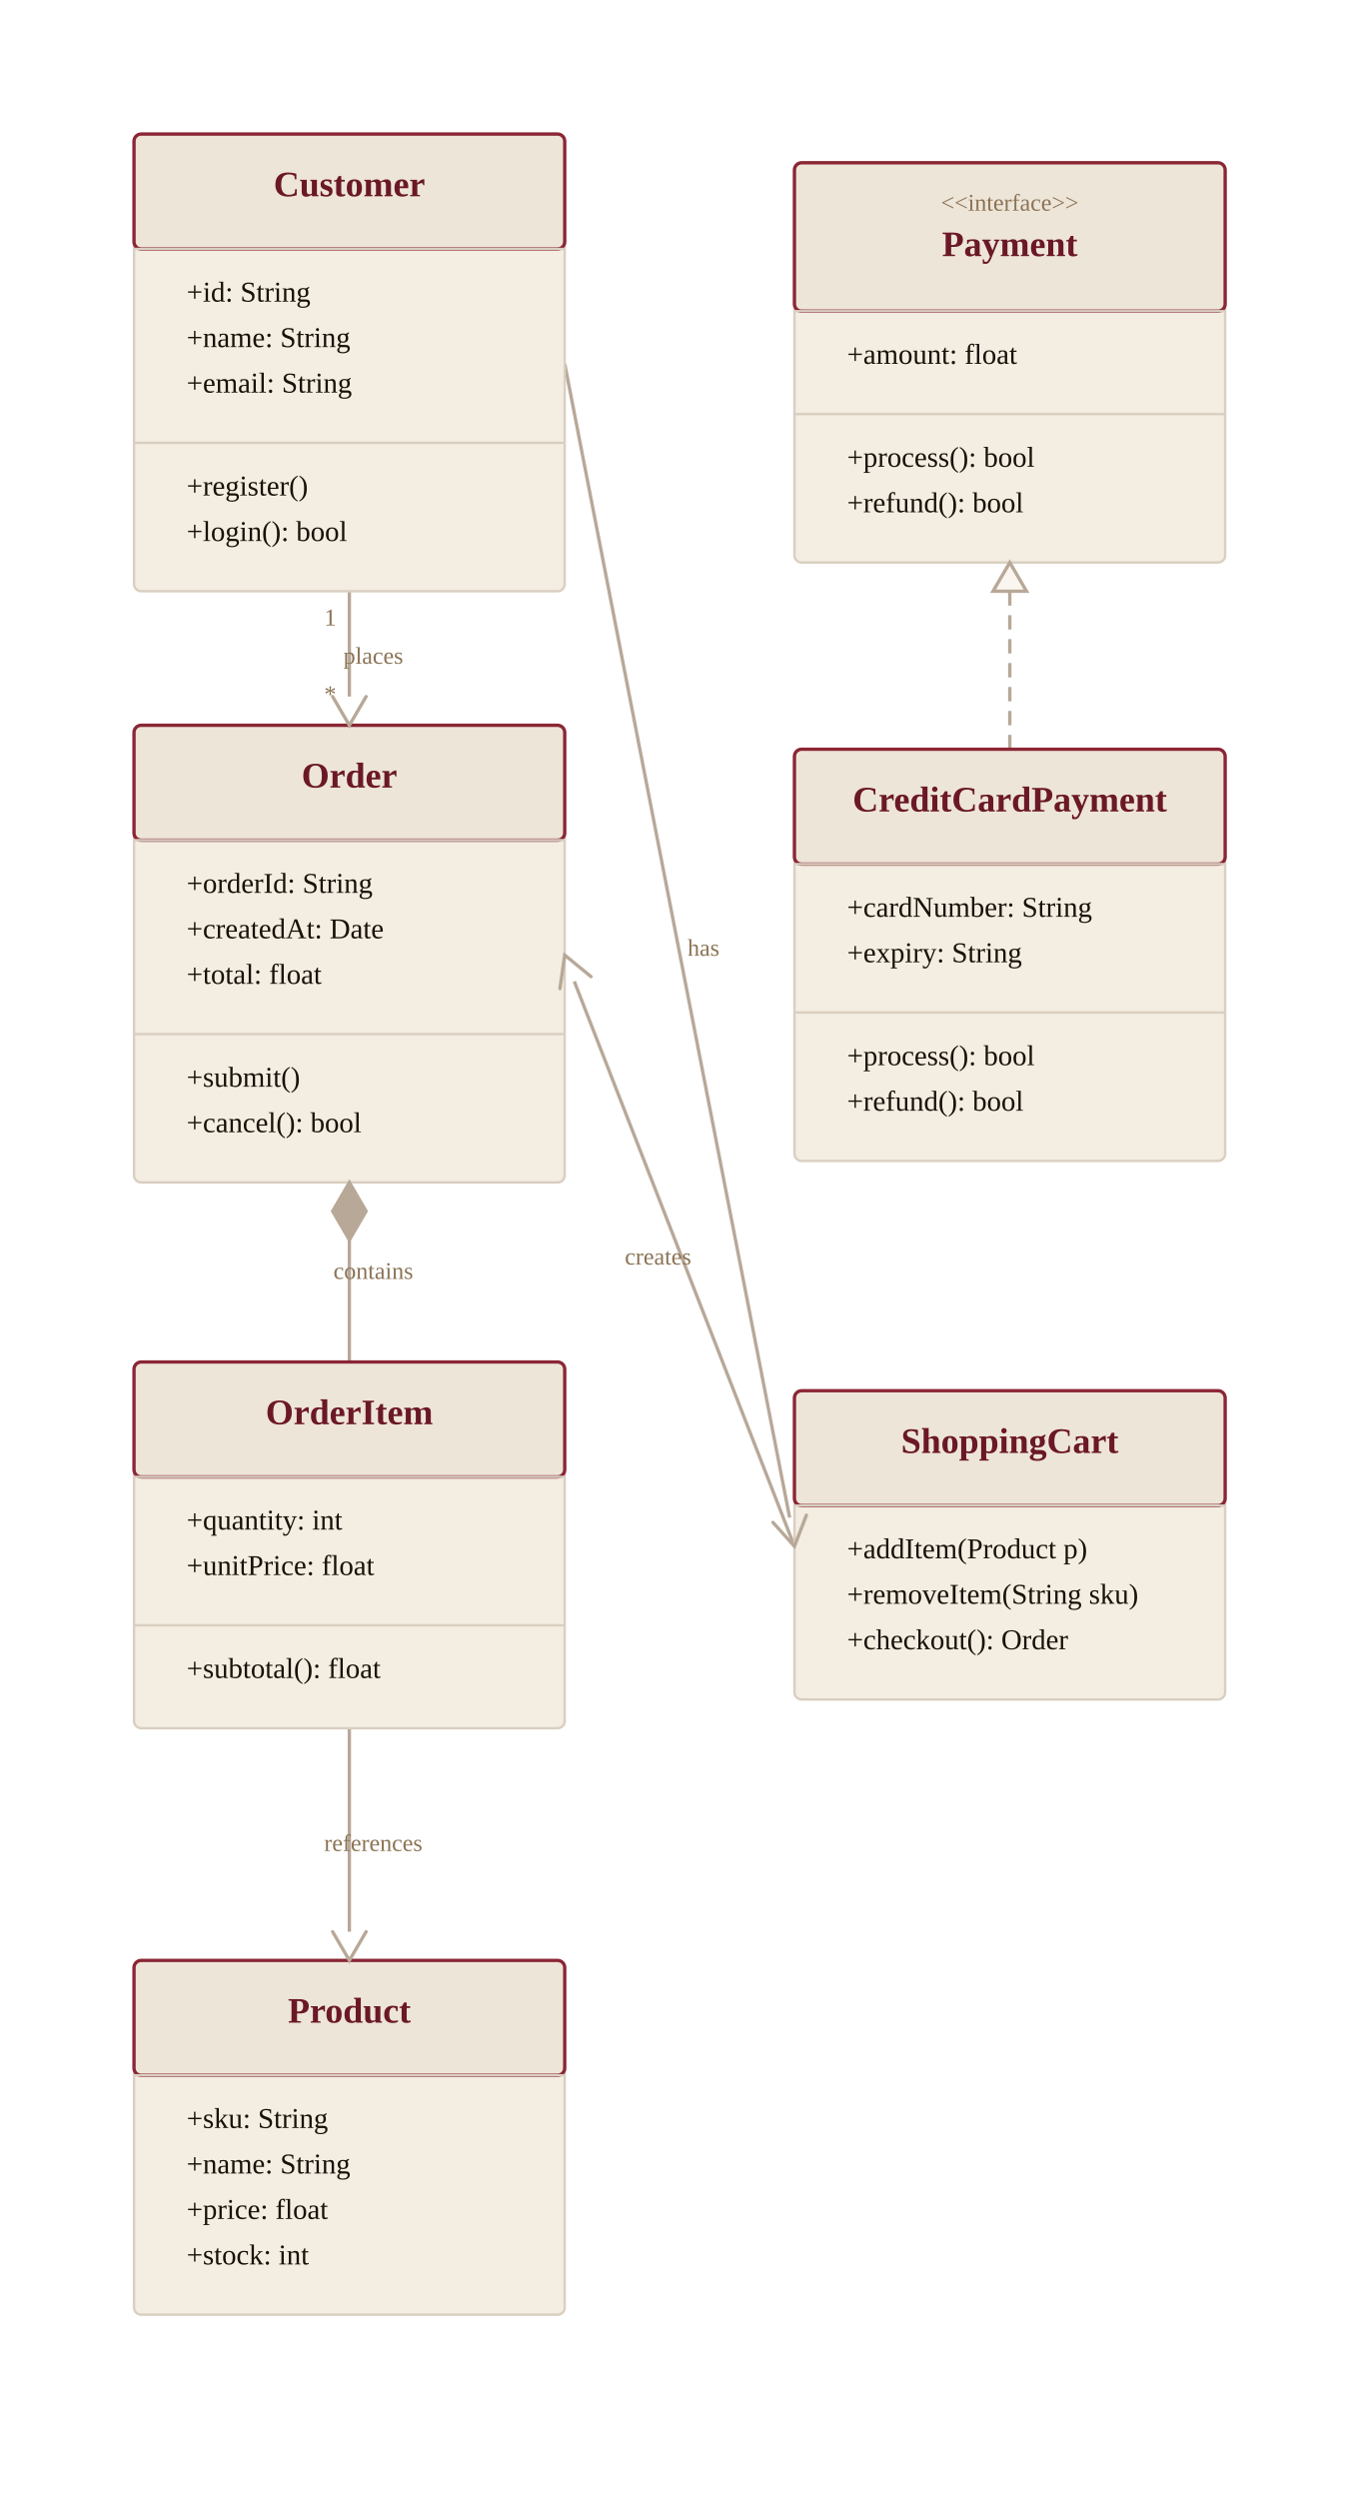
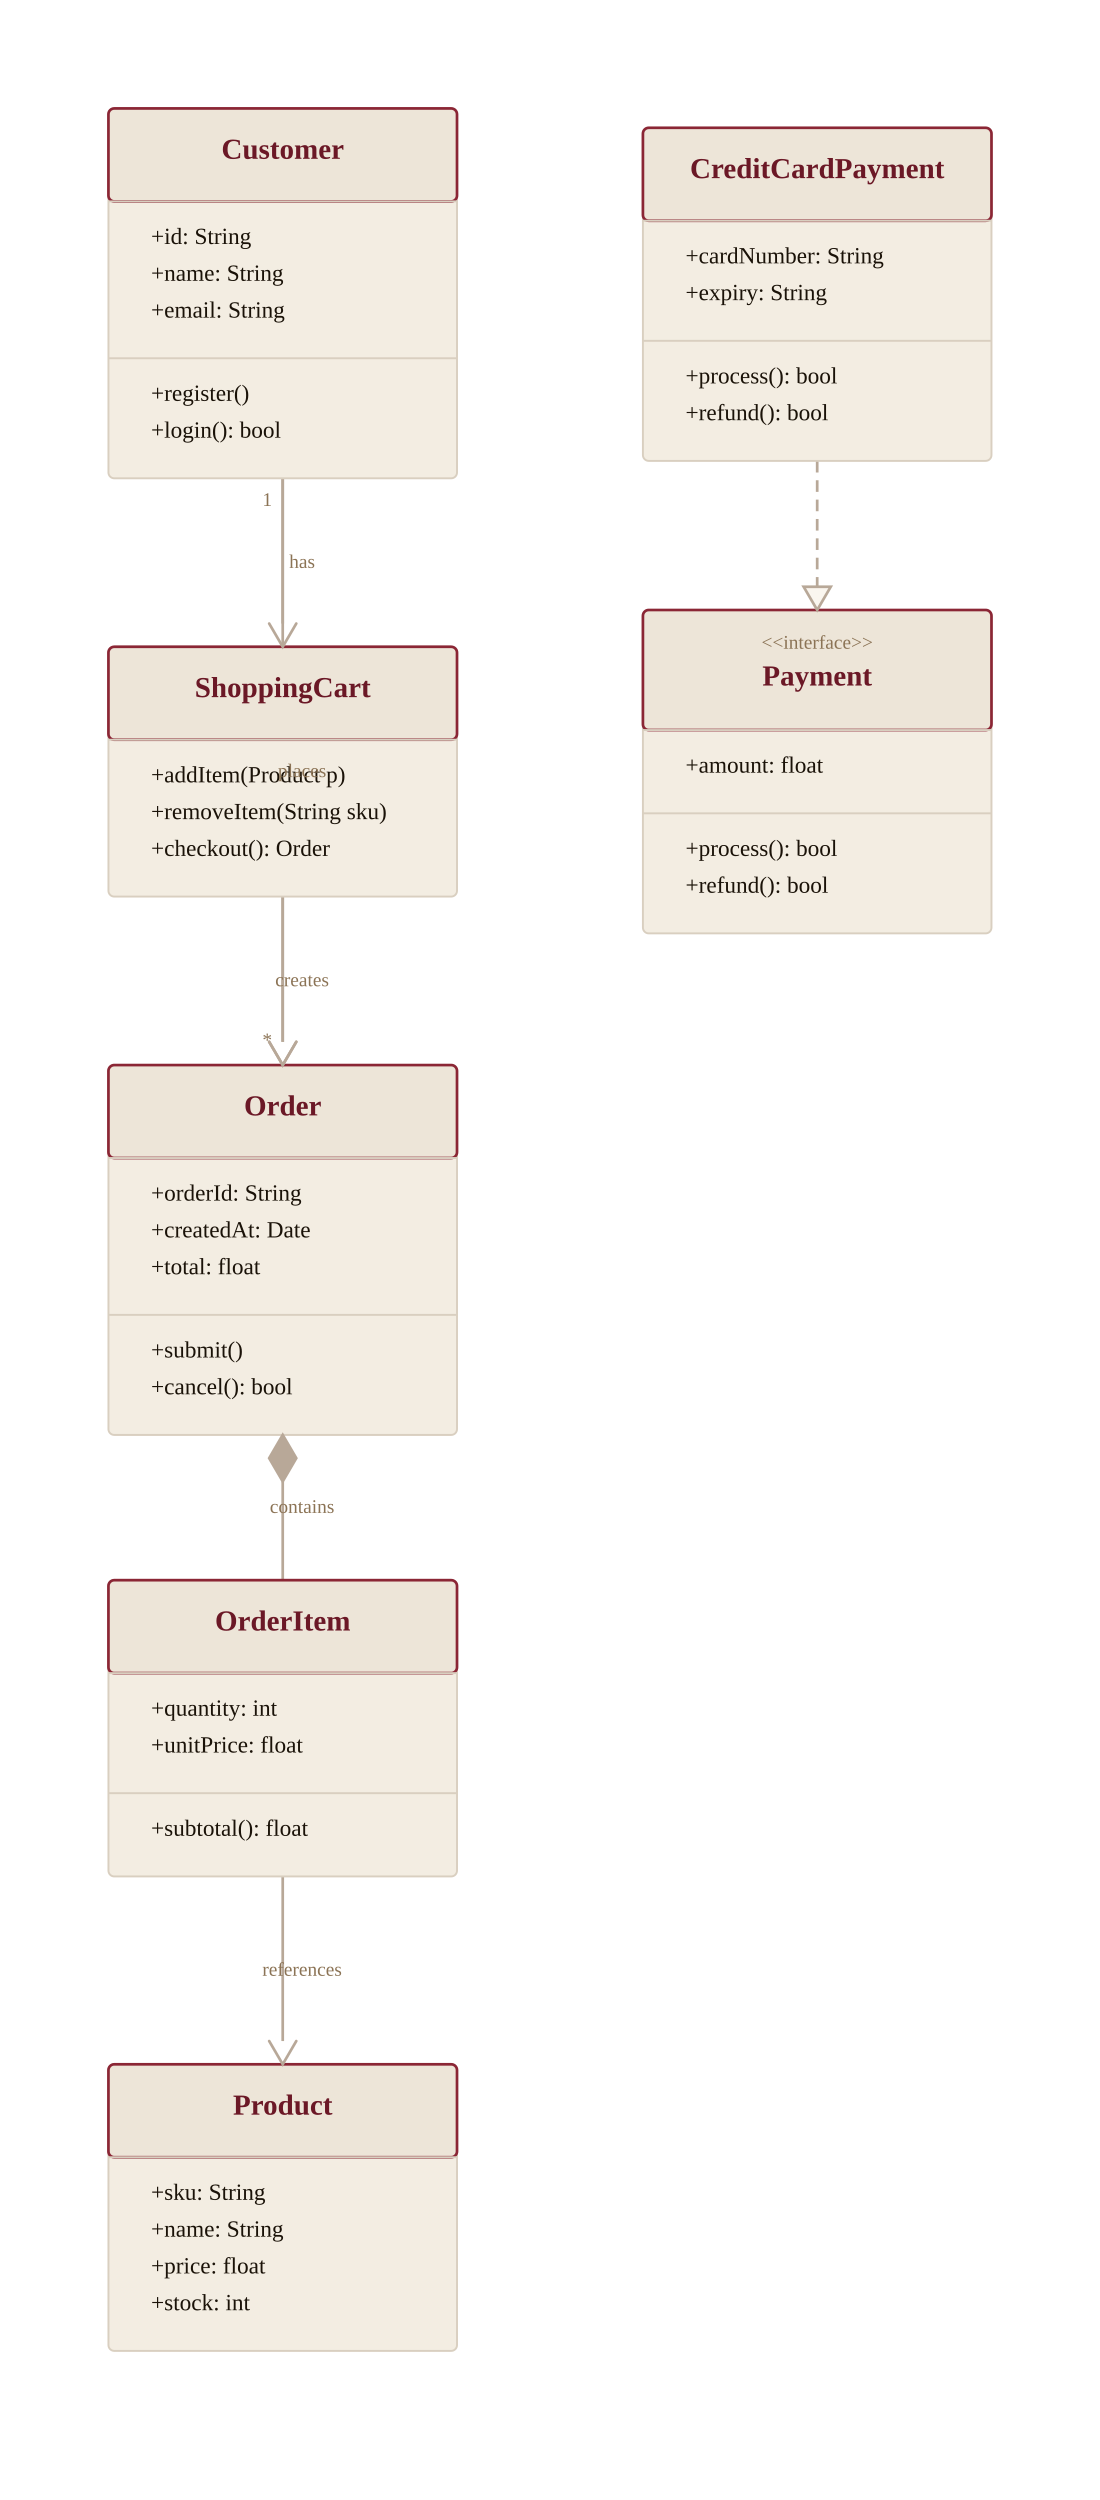
- <svg xmlns="http://www.w3.org/2000/svg" height="1044" version="1.1" viewBox="0 0 568 1044" width="568">
-   <line stroke="#B8A898" stroke-width="1.4" x1="146" x2="146" y1="247" y2="291" />
-   <line stroke="#B8A898" stroke-width="1.4" x1="146" x2="146" y1="518" y2="569" />
-   <line stroke="#B8A898" stroke-width="1.4" x1="146" x2="146" y1="722" y2="807" />
-   <line stroke="#B8A898" stroke-dasharray="6,4" stroke-width="1.4" x1="422" x2="422" y1="313" y2="247" />
-   <line stroke="#B8A898" stroke-width="1.4" x1="236" x2="330" y1="152" y2="634" />
-   <line stroke="#B8A898" stroke-width="1.4" x1="332" x2="240" y1="646" y2="410" />
+ <svg xmlns="http://www.w3.org/2000/svg" height="1291" version="1.1" viewBox="0 0 568 1291" width="568">
+   <line stroke="#B8A898" stroke-width="1.4" x1="146" x2="146" y1="247" y2="538" />
+   <line stroke="#B8A898" stroke-width="1.4" x1="146" x2="146" y1="765" y2="816" />
+   <line stroke="#B8A898" stroke-width="1.4" x1="146" x2="146" y1="969" y2="1054" />
+   <line stroke="#B8A898" stroke-dasharray="6,4" stroke-width="1.4" x1="422" x2="422" y1="238" y2="303" />
+   <line stroke="#B8A898" stroke-width="1.4" x1="146" x2="146" y1="247" y2="322" />
+   <line stroke="#B8A898" stroke-width="1.4" x1="146" x2="146" y1="463" y2="538" />
  <rect fill="#F3EDE2" height="191" rx="3" stroke="#D9CFC0" stroke-width="1" width="180" x="56" y="56" />
  <rect fill="#EDE5D8" height="48" rx="3" stroke="#8B2635" stroke-width="1.4" width="180" x="56" y="56" />
  <line stroke="#D9CFC0" stroke-width="1" x1="56" x2="236" y1="104" y2="104" />
  <line stroke="#D9CFC0" stroke-width="1" x1="56" x2="236" y1="185" y2="185" />
  <text dominant-baseline="alphabetic" fill="#6B1826" font-family="Lora, Georgia, 'Times New Roman', serif" font-size="15" font-weight="700" text-anchor="middle" x="146" y="82">Customer</text>
  <text dominant-baseline="alphabetic" fill="#1A1208" font-family="Lora, Georgia, 'Times New Roman', serif" font-size="12" font-weight="500" text-anchor="start" x="78" y="126">+id: String</text>
  <text dominant-baseline="alphabetic" fill="#1A1208" font-family="Lora, Georgia, 'Times New Roman', serif" font-size="12" font-weight="500" text-anchor="start" x="78" y="145">+name: String</text>
  <text dominant-baseline="alphabetic" fill="#1A1208" font-family="Lora, Georgia, 'Times New Roman', serif" font-size="12" font-weight="500" text-anchor="start" x="78" y="164">+email: String</text>
  <text dominant-baseline="alphabetic" fill="#1A1208" font-family="Lora, Georgia, 'Times New Roman', serif" font-size="12" font-weight="500" text-anchor="start" x="78" y="207">+register()</text>
  <text dominant-baseline="alphabetic" fill="#1A1208" font-family="Lora, Georgia, 'Times New Roman', serif" font-size="12" font-weight="500" text-anchor="start" x="78" y="226">+login(): bool</text>
-   <rect fill="#F3EDE2" height="191" rx="3" stroke="#D9CFC0" stroke-width="1" width="180" x="56" y="303" />
-   <rect fill="#EDE5D8" height="48" rx="3" stroke="#8B2635" stroke-width="1.4" width="180" x="56" y="303" />
-   <line stroke="#D9CFC0" stroke-width="1" x1="56" x2="236" y1="351" y2="351" />
-   <line stroke="#D9CFC0" stroke-width="1" x1="56" x2="236" y1="432" y2="432" />
-   <text dominant-baseline="alphabetic" fill="#6B1826" font-family="Lora, Georgia, 'Times New Roman', serif" font-size="15" font-weight="700" text-anchor="middle" x="146" y="329">Order</text>
-   <text dominant-baseline="alphabetic" fill="#1A1208" font-family="Lora, Georgia, 'Times New Roman', serif" font-size="12" font-weight="500" text-anchor="start" x="78" y="373">+orderId: String</text>
-   <text dominant-baseline="alphabetic" fill="#1A1208" font-family="Lora, Georgia, 'Times New Roman', serif" font-size="12" font-weight="500" text-anchor="start" x="78" y="392">+createdAt: Date</text>
-   <text dominant-baseline="alphabetic" fill="#1A1208" font-family="Lora, Georgia, 'Times New Roman', serif" font-size="12" font-weight="500" text-anchor="start" x="78" y="411">+total: float</text>
-   <text dominant-baseline="alphabetic" fill="#1A1208" font-family="Lora, Georgia, 'Times New Roman', serif" font-size="12" font-weight="500" text-anchor="start" x="78" y="454">+submit()</text>
-   <text dominant-baseline="alphabetic" fill="#1A1208" font-family="Lora, Georgia, 'Times New Roman', serif" font-size="12" font-weight="500" text-anchor="start" x="78" y="473">+cancel(): bool</text>
-   <rect fill="#F3EDE2" height="153" rx="3" stroke="#D9CFC0" stroke-width="1" width="180" x="56" y="569" />
-   <rect fill="#EDE5D8" height="48" rx="3" stroke="#8B2635" stroke-width="1.4" width="180" x="56" y="569" />
-   <line stroke="#D9CFC0" stroke-width="1" x1="56" x2="236" y1="617" y2="617" />
+   <rect fill="#F3EDE2" height="172" rx="3" stroke="#D9CFC0" stroke-width="1" width="180" x="332" y="66" />
+   <rect fill="#EDE5D8" height="48" rx="3" stroke="#8B2635" stroke-width="1.4" width="180" x="332" y="66" />
+   <line stroke="#D9CFC0" stroke-width="1" x1="332" x2="512" y1="114" y2="114" />
+   <line stroke="#D9CFC0" stroke-width="1" x1="332" x2="512" y1="176" y2="176" />
+   <text dominant-baseline="alphabetic" fill="#6B1826" font-family="Lora, Georgia, 'Times New Roman', serif" font-size="15" font-weight="700" text-anchor="middle" x="422" y="92">CreditCardPayment</text>
+   <text dominant-baseline="alphabetic" fill="#1A1208" font-family="Lora, Georgia, 'Times New Roman', serif" font-size="12" font-weight="500" text-anchor="start" x="354" y="136">+cardNumber: String</text>
+   <text dominant-baseline="alphabetic" fill="#1A1208" font-family="Lora, Georgia, 'Times New Roman', serif" font-size="12" font-weight="500" text-anchor="start" x="354" y="155">+expiry: String</text>
+   <text dominant-baseline="alphabetic" fill="#1A1208" font-family="Lora, Georgia, 'Times New Roman', serif" font-size="12" font-weight="500" text-anchor="start" x="354" y="198">+process(): bool</text>
+   <text dominant-baseline="alphabetic" fill="#1A1208" font-family="Lora, Georgia, 'Times New Roman', serif" font-size="12" font-weight="500" text-anchor="start" x="354" y="217">+refund(): bool</text>
+   <rect fill="#F3EDE2" height="129" rx="3" stroke="#D9CFC0" stroke-width="1" width="180" x="56" y="334" />
+   <rect fill="#EDE5D8" height="48" rx="3" stroke="#8B2635" stroke-width="1.4" width="180" x="56" y="334" />
+   <line stroke="#D9CFC0" stroke-width="1" x1="56" x2="236" y1="382" y2="382" />
+   <text dominant-baseline="alphabetic" fill="#6B1826" font-family="Lora, Georgia, 'Times New Roman', serif" font-size="15" font-weight="700" text-anchor="middle" x="146" y="360">ShoppingCart</text>
+   <text dominant-baseline="alphabetic" fill="#1A1208" font-family="Lora, Georgia, 'Times New Roman', serif" font-size="12" font-weight="500" text-anchor="start" x="78" y="404">+addItem(Product p)</text>
+   <text dominant-baseline="alphabetic" fill="#1A1208" font-family="Lora, Georgia, 'Times New Roman', serif" font-size="12" font-weight="500" text-anchor="start" x="78" y="423">+removeItem(String sku)</text>
+   <text dominant-baseline="alphabetic" fill="#1A1208" font-family="Lora, Georgia, 'Times New Roman', serif" font-size="12" font-weight="500" text-anchor="start" x="78" y="442">+checkout(): Order</text>
+   <rect fill="#F3EDE2" height="167" rx="3" stroke="#D9CFC0" stroke-width="1" width="180" x="332" y="315" />
+   <rect fill="#EDE5D8" height="62" rx="3" stroke="#8B2635" stroke-width="1.4" width="180" x="332" y="315" />
+   <line stroke="#D9CFC0" stroke-width="1" x1="332" x2="512" y1="377" y2="377" />
+   <line stroke="#D9CFC0" stroke-width="1" x1="332" x2="512" y1="420" y2="420" />
+   <text dominant-baseline="alphabetic" fill="#8B7355" font-family="Lora, Georgia, 'Times New Roman', serif" font-size="10" font-weight="500" text-anchor="middle" x="422" y="335">&lt;&lt;interface&gt;&gt;</text>
+   <text dominant-baseline="alphabetic" fill="#6B1826" font-family="Lora, Georgia, 'Times New Roman', serif" font-size="15" font-weight="700" text-anchor="middle" x="422" y="354">Payment</text>
+   <text dominant-baseline="alphabetic" fill="#1A1208" font-family="Lora, Georgia, 'Times New Roman', serif" font-size="12" font-weight="500" text-anchor="start" x="354" y="399">+amount: float</text>
+   <text dominant-baseline="alphabetic" fill="#1A1208" font-family="Lora, Georgia, 'Times New Roman', serif" font-size="12" font-weight="500" text-anchor="start" x="354" y="442">+process(): bool</text>
+   <text dominant-baseline="alphabetic" fill="#1A1208" font-family="Lora, Georgia, 'Times New Roman', serif" font-size="12" font-weight="500" text-anchor="start" x="354" y="461">+refund(): bool</text>
+   <rect fill="#F3EDE2" height="191" rx="3" stroke="#D9CFC0" stroke-width="1" width="180" x="56" y="550" />
+   <rect fill="#EDE5D8" height="48" rx="3" stroke="#8B2635" stroke-width="1.4" width="180" x="56" y="550" />
+   <line stroke="#D9CFC0" stroke-width="1" x1="56" x2="236" y1="598" y2="598" />
  <line stroke="#D9CFC0" stroke-width="1" x1="56" x2="236" y1="679" y2="679" />
-   <text dominant-baseline="alphabetic" fill="#6B1826" font-family="Lora, Georgia, 'Times New Roman', serif" font-size="15" font-weight="700" text-anchor="middle" x="146" y="595">OrderItem</text>
-   <text dominant-baseline="alphabetic" fill="#1A1208" font-family="Lora, Georgia, 'Times New Roman', serif" font-size="12" font-weight="500" text-anchor="start" x="78" y="639">+quantity: int</text>
-   <text dominant-baseline="alphabetic" fill="#1A1208" font-family="Lora, Georgia, 'Times New Roman', serif" font-size="12" font-weight="500" text-anchor="start" x="78" y="658">+unitPrice: float</text>
-   <text dominant-baseline="alphabetic" fill="#1A1208" font-family="Lora, Georgia, 'Times New Roman', serif" font-size="12" font-weight="500" text-anchor="start" x="78" y="701">+subtotal(): float</text>
-   <rect fill="#F3EDE2" height="148" rx="3" stroke="#D9CFC0" stroke-width="1" width="180" x="56" y="819" />
-   <rect fill="#EDE5D8" height="48" rx="3" stroke="#8B2635" stroke-width="1.4" width="180" x="56" y="819" />
-   <line stroke="#D9CFC0" stroke-width="1" x1="56" x2="236" y1="867" y2="867" />
-   <text dominant-baseline="alphabetic" fill="#6B1826" font-family="Lora, Georgia, 'Times New Roman', serif" font-size="15" font-weight="700" text-anchor="middle" x="146" y="845">Product</text>
-   <text dominant-baseline="alphabetic" fill="#1A1208" font-family="Lora, Georgia, 'Times New Roman', serif" font-size="12" font-weight="500" text-anchor="start" x="78" y="889">+sku: String</text>
-   <text dominant-baseline="alphabetic" fill="#1A1208" font-family="Lora, Georgia, 'Times New Roman', serif" font-size="12" font-weight="500" text-anchor="start" x="78" y="908">+name: String</text>
-   <text dominant-baseline="alphabetic" fill="#1A1208" font-family="Lora, Georgia, 'Times New Roman', serif" font-size="12" font-weight="500" text-anchor="start" x="78" y="927">+price: float</text>
-   <text dominant-baseline="alphabetic" fill="#1A1208" font-family="Lora, Georgia, 'Times New Roman', serif" font-size="12" font-weight="500" text-anchor="start" x="78" y="946">+stock: int</text>
-   <rect fill="#F3EDE2" height="167" rx="3" stroke="#D9CFC0" stroke-width="1" width="180" x="332" y="68" />
-   <rect fill="#EDE5D8" height="62" rx="3" stroke="#8B2635" stroke-width="1.4" width="180" x="332" y="68" />
-   <line stroke="#D9CFC0" stroke-width="1" x1="332" x2="512" y1="130" y2="130" />
-   <line stroke="#D9CFC0" stroke-width="1" x1="332" x2="512" y1="173" y2="173" />
-   <text dominant-baseline="alphabetic" fill="#8B7355" font-family="Lora, Georgia, 'Times New Roman', serif" font-size="10" font-weight="500" text-anchor="middle" x="422" y="88">&lt;&lt;interface&gt;&gt;</text>
-   <text dominant-baseline="alphabetic" fill="#6B1826" font-family="Lora, Georgia, 'Times New Roman', serif" font-size="15" font-weight="700" text-anchor="middle" x="422" y="107">Payment</text>
-   <text dominant-baseline="alphabetic" fill="#1A1208" font-family="Lora, Georgia, 'Times New Roman', serif" font-size="12" font-weight="500" text-anchor="start" x="354" y="152">+amount: float</text>
-   <text dominant-baseline="alphabetic" fill="#1A1208" font-family="Lora, Georgia, 'Times New Roman', serif" font-size="12" font-weight="500" text-anchor="start" x="354" y="195">+process(): bool</text>
-   <text dominant-baseline="alphabetic" fill="#1A1208" font-family="Lora, Georgia, 'Times New Roman', serif" font-size="12" font-weight="500" text-anchor="start" x="354" y="214">+refund(): bool</text>
-   <rect fill="#F3EDE2" height="172" rx="3" stroke="#D9CFC0" stroke-width="1" width="180" x="332" y="313" />
-   <rect fill="#EDE5D8" height="48" rx="3" stroke="#8B2635" stroke-width="1.4" width="180" x="332" y="313" />
-   <line stroke="#D9CFC0" stroke-width="1" x1="332" x2="512" y1="361" y2="361" />
-   <line stroke="#D9CFC0" stroke-width="1" x1="332" x2="512" y1="423" y2="423" />
-   <text dominant-baseline="alphabetic" fill="#6B1826" font-family="Lora, Georgia, 'Times New Roman', serif" font-size="15" font-weight="700" text-anchor="middle" x="422" y="339">CreditCardPayment</text>
-   <text dominant-baseline="alphabetic" fill="#1A1208" font-family="Lora, Georgia, 'Times New Roman', serif" font-size="12" font-weight="500" text-anchor="start" x="354" y="383">+cardNumber: String</text>
-   <text dominant-baseline="alphabetic" fill="#1A1208" font-family="Lora, Georgia, 'Times New Roman', serif" font-size="12" font-weight="500" text-anchor="start" x="354" y="402">+expiry: String</text>
-   <text dominant-baseline="alphabetic" fill="#1A1208" font-family="Lora, Georgia, 'Times New Roman', serif" font-size="12" font-weight="500" text-anchor="start" x="354" y="445">+process(): bool</text>
-   <text dominant-baseline="alphabetic" fill="#1A1208" font-family="Lora, Georgia, 'Times New Roman', serif" font-size="12" font-weight="500" text-anchor="start" x="354" y="464">+refund(): bool</text>
-   <rect fill="#F3EDE2" height="129" rx="3" stroke="#D9CFC0" stroke-width="1" width="180" x="332" y="581" />
-   <rect fill="#EDE5D8" height="48" rx="3" stroke="#8B2635" stroke-width="1.4" width="180" x="332" y="581" />
-   <line stroke="#D9CFC0" stroke-width="1" x1="332" x2="512" y1="629" y2="629" />
-   <text dominant-baseline="alphabetic" fill="#6B1826" font-family="Lora, Georgia, 'Times New Roman', serif" font-size="15" font-weight="700" text-anchor="middle" x="422" y="607">ShoppingCart</text>
-   <text dominant-baseline="alphabetic" fill="#1A1208" font-family="Lora, Georgia, 'Times New Roman', serif" font-size="12" font-weight="500" text-anchor="start" x="354" y="651">+addItem(Product p)</text>
-   <text dominant-baseline="alphabetic" fill="#1A1208" font-family="Lora, Georgia, 'Times New Roman', serif" font-size="12" font-weight="500" text-anchor="start" x="354" y="670">+removeItem(String sku)</text>
-   <text dominant-baseline="alphabetic" fill="#1A1208" font-family="Lora, Georgia, 'Times New Roman', serif" font-size="12" font-weight="500" text-anchor="start" x="354" y="689">+checkout(): Order</text>
-   <path d="M 139 291 L 146 303 L 153 291" fill="none" stroke="#B8A898" stroke-linecap="round" stroke-width="1.4" />
-   <path d="M 146 494 L 139 506 L 146 518 L 153 506 Z" fill="#B8A898" stroke="#B8A898" stroke-linecap="round" stroke-width="1.4" />
-   <path d="M 139 807 L 146 819 L 153 807" fill="none" stroke="#B8A898" stroke-linecap="round" stroke-width="1.4" />
-   <path d="M 422 235 L 429 247 L 415 247 Z" fill="#FAF6EF" stroke="#B8A898" stroke-linecap="round" stroke-width="1.4" />
-   <path d="M 323 636 L 332 646 L 337 633" fill="none" stroke="#B8A898" stroke-linecap="round" stroke-width="1.4" />
-   <path d="M 247 408 L 236 399 L 234 413" fill="none" stroke="#B8A898" stroke-linecap="round" stroke-width="1.4" />
+   <text dominant-baseline="alphabetic" fill="#6B1826" font-family="Lora, Georgia, 'Times New Roman', serif" font-size="15" font-weight="700" text-anchor="middle" x="146" y="576">Order</text>
+   <text dominant-baseline="alphabetic" fill="#1A1208" font-family="Lora, Georgia, 'Times New Roman', serif" font-size="12" font-weight="500" text-anchor="start" x="78" y="620">+orderId: String</text>
+   <text dominant-baseline="alphabetic" fill="#1A1208" font-family="Lora, Georgia, 'Times New Roman', serif" font-size="12" font-weight="500" text-anchor="start" x="78" y="639">+createdAt: Date</text>
+   <text dominant-baseline="alphabetic" fill="#1A1208" font-family="Lora, Georgia, 'Times New Roman', serif" font-size="12" font-weight="500" text-anchor="start" x="78" y="658">+total: float</text>
+   <text dominant-baseline="alphabetic" fill="#1A1208" font-family="Lora, Georgia, 'Times New Roman', serif" font-size="12" font-weight="500" text-anchor="start" x="78" y="701">+submit()</text>
+   <text dominant-baseline="alphabetic" fill="#1A1208" font-family="Lora, Georgia, 'Times New Roman', serif" font-size="12" font-weight="500" text-anchor="start" x="78" y="720">+cancel(): bool</text>
+   <rect fill="#F3EDE2" height="153" rx="3" stroke="#D9CFC0" stroke-width="1" width="180" x="56" y="816" />
+   <rect fill="#EDE5D8" height="48" rx="3" stroke="#8B2635" stroke-width="1.4" width="180" x="56" y="816" />
+   <line stroke="#D9CFC0" stroke-width="1" x1="56" x2="236" y1="864" y2="864" />
+   <line stroke="#D9CFC0" stroke-width="1" x1="56" x2="236" y1="926" y2="926" />
+   <text dominant-baseline="alphabetic" fill="#6B1826" font-family="Lora, Georgia, 'Times New Roman', serif" font-size="15" font-weight="700" text-anchor="middle" x="146" y="842">OrderItem</text>
+   <text dominant-baseline="alphabetic" fill="#1A1208" font-family="Lora, Georgia, 'Times New Roman', serif" font-size="12" font-weight="500" text-anchor="start" x="78" y="886">+quantity: int</text>
+   <text dominant-baseline="alphabetic" fill="#1A1208" font-family="Lora, Georgia, 'Times New Roman', serif" font-size="12" font-weight="500" text-anchor="start" x="78" y="905">+unitPrice: float</text>
+   <text dominant-baseline="alphabetic" fill="#1A1208" font-family="Lora, Georgia, 'Times New Roman', serif" font-size="12" font-weight="500" text-anchor="start" x="78" y="948">+subtotal(): float</text>
+   <rect fill="#F3EDE2" height="148" rx="3" stroke="#D9CFC0" stroke-width="1" width="180" x="56" y="1066" />
+   <rect fill="#EDE5D8" height="48" rx="3" stroke="#8B2635" stroke-width="1.4" width="180" x="56" y="1066" />
+   <line stroke="#D9CFC0" stroke-width="1" x1="56" x2="236" y1="1114" y2="1114" />
+   <text dominant-baseline="alphabetic" fill="#6B1826" font-family="Lora, Georgia, 'Times New Roman', serif" font-size="15" font-weight="700" text-anchor="middle" x="146" y="1092">Product</text>
+   <text dominant-baseline="alphabetic" fill="#1A1208" font-family="Lora, Georgia, 'Times New Roman', serif" font-size="12" font-weight="500" text-anchor="start" x="78" y="1136">+sku: String</text>
+   <text dominant-baseline="alphabetic" fill="#1A1208" font-family="Lora, Georgia, 'Times New Roman', serif" font-size="12" font-weight="500" text-anchor="start" x="78" y="1155">+name: String</text>
+   <text dominant-baseline="alphabetic" fill="#1A1208" font-family="Lora, Georgia, 'Times New Roman', serif" font-size="12" font-weight="500" text-anchor="start" x="78" y="1174">+price: float</text>
+   <text dominant-baseline="alphabetic" fill="#1A1208" font-family="Lora, Georgia, 'Times New Roman', serif" font-size="12" font-weight="500" text-anchor="start" x="78" y="1193">+stock: int</text>
+   <path d="M 139 538 L 146 550 L 153 538" fill="none" stroke="#B8A898" stroke-linecap="round" stroke-width="1.4" />
+   <path d="M 146 741 L 139 753 L 146 765 L 153 753 Z" fill="#B8A898" stroke="#B8A898" stroke-linecap="round" stroke-width="1.4" />
+   <path d="M 139 1054 L 146 1066 L 153 1054" fill="none" stroke="#B8A898" stroke-linecap="round" stroke-width="1.4" />
+   <path d="M 422 315 L 415 303 L 429 303 Z" fill="#FAF6EF" stroke="#B8A898" stroke-linecap="round" stroke-width="1.4" />
+   <path d="M 139 322 L 146 334 L 153 322" fill="none" stroke="#B8A898" stroke-linecap="round" stroke-width="1.4" />
+   <path d="M 139 538 L 146 550 L 153 538" fill="none" stroke="#B8A898" stroke-linecap="round" stroke-width="1.4" />
  <text dominant-baseline="middle" fill="#8B7355" font-family="Lora, Georgia, 'Times New Roman', serif" font-size="10" font-weight="500" text-anchor="middle" x="138" y="259">1</text>
-   <text dominant-baseline="middle" fill="#8B7355" font-family="Lora, Georgia, 'Times New Roman', serif" font-size="10" font-weight="500" text-anchor="middle" x="138" y="291">*</text>
-   <text dominant-baseline="middle" fill="#8B7355" font-family="Lora, Georgia, 'Times New Roman', serif" font-size="10" font-weight="500" text-anchor="middle" x="156" y="275">places</text>
-   <text dominant-baseline="middle" fill="#8B7355" font-family="Lora, Georgia, 'Times New Roman', serif" font-size="10" font-weight="500" text-anchor="middle" x="156" y="532">contains</text>
-   <text dominant-baseline="middle" fill="#8B7355" font-family="Lora, Georgia, 'Times New Roman', serif" font-size="10" font-weight="500" text-anchor="middle" x="156" y="771">references</text>
-   <text dominant-baseline="middle" fill="#8B7355" font-family="Lora, Georgia, 'Times New Roman', serif" font-size="10" font-weight="500" text-anchor="middle" x="294" y="397">has</text>
-   <text dominant-baseline="middle" fill="#8B7355" font-family="Lora, Georgia, 'Times New Roman', serif" font-size="10" font-weight="500" text-anchor="middle" x="275" y="526">creates</text>
+   <text dominant-baseline="middle" fill="#8B7355" font-family="Lora, Georgia, 'Times New Roman', serif" font-size="10" font-weight="500" text-anchor="middle" x="138" y="538">*</text>
+   <text dominant-baseline="middle" fill="#8B7355" font-family="Lora, Georgia, 'Times New Roman', serif" font-size="10" font-weight="500" text-anchor="middle" x="156" y="399">places</text>
+   <text dominant-baseline="middle" fill="#8B7355" font-family="Lora, Georgia, 'Times New Roman', serif" font-size="10" font-weight="500" text-anchor="middle" x="156" y="779">contains</text>
+   <text dominant-baseline="middle" fill="#8B7355" font-family="Lora, Georgia, 'Times New Roman', serif" font-size="10" font-weight="500" text-anchor="middle" x="156" y="1018">references</text>
+   <text dominant-baseline="middle" fill="#8B7355" font-family="Lora, Georgia, 'Times New Roman', serif" font-size="10" font-weight="500" text-anchor="middle" x="156" y="291">has</text>
+   <text dominant-baseline="middle" fill="#8B7355" font-family="Lora, Georgia, 'Times New Roman', serif" font-size="10" font-weight="500" text-anchor="middle" x="156" y="507">creates</text>
</svg>
